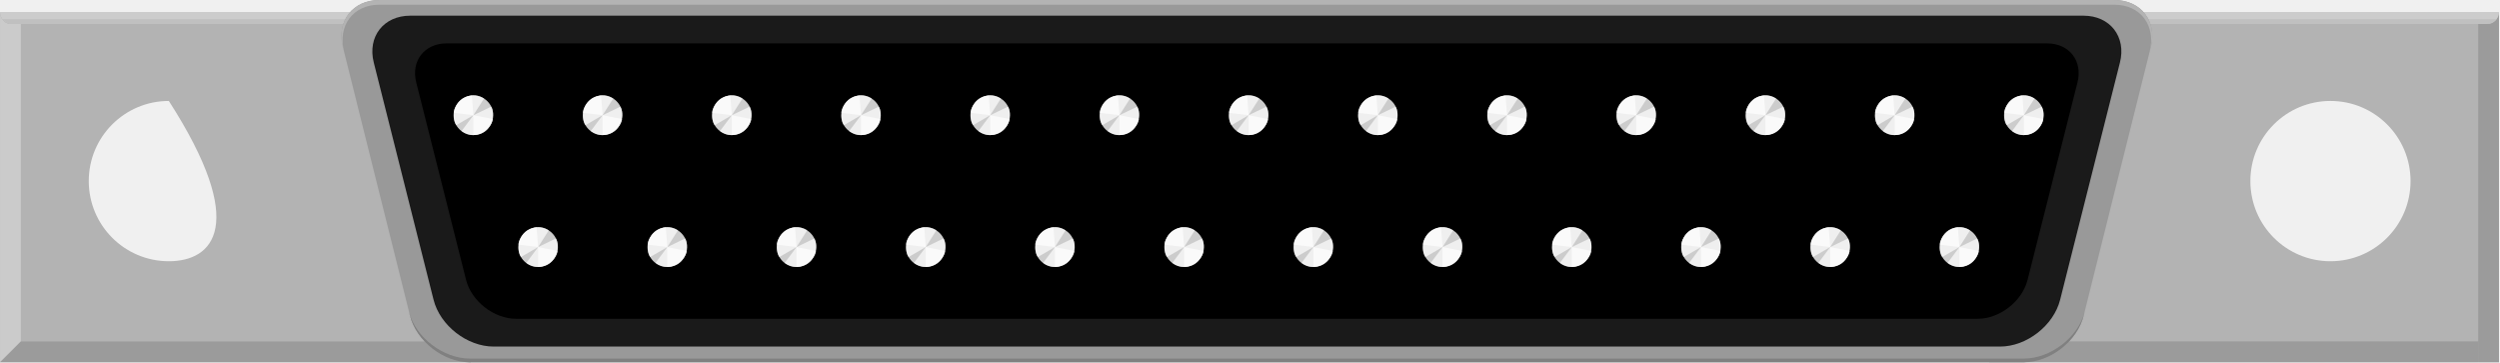
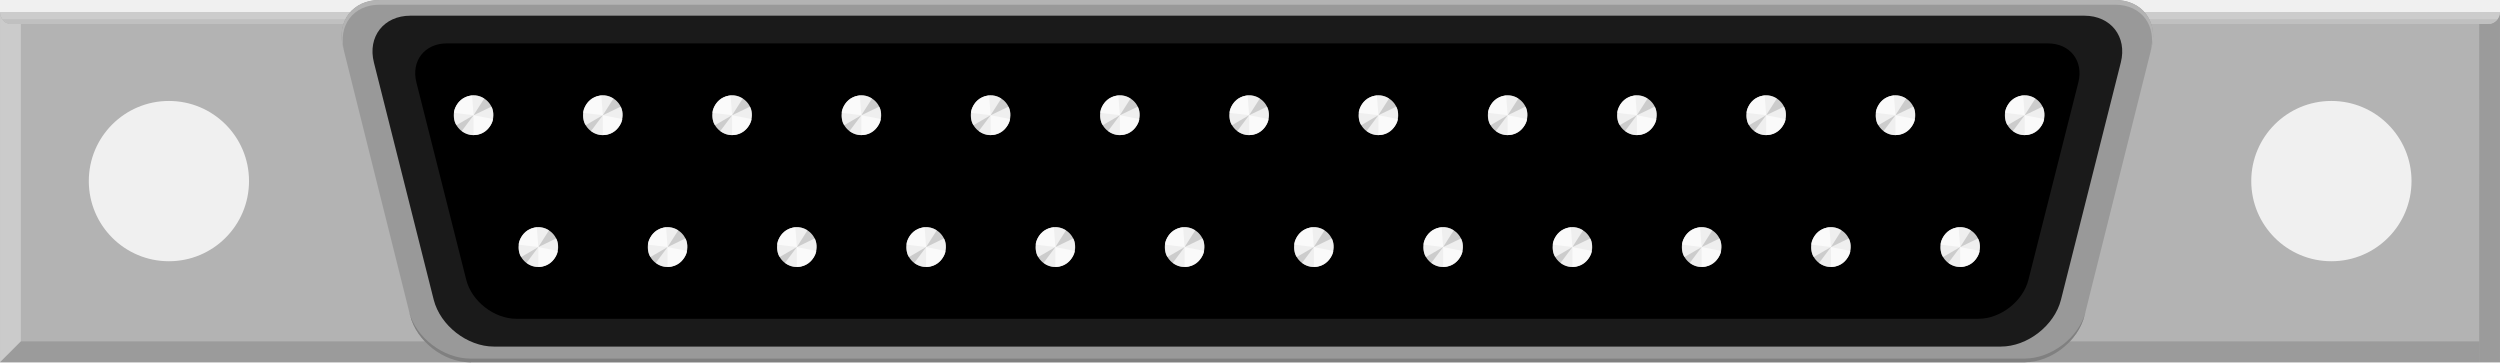
- <svg xmlns="http://www.w3.org/2000/svg" version="1.1" id="Ebene_1" x="0px" y="0px" width="151.233px" height="21.914px" viewBox="0 0 151.233 21.914" enable-background="new 0 0 151.233 21.914" xml:space="preserve">
+ <svg xmlns="http://www.w3.org/2000/svg" version="1.1" id="Ebene_1" x="0px" y="0px" width="151.232px" height="21.914px" viewBox="0 0 151.232 21.914" enable-background="new 0 0 151.232 21.914" xml:space="preserve">
  <g>
    <g>
      <g>
-         <path fill="#B3B3B3" d="M0,0.749v21.165h28.485V0.749H0z M10.218,15.803c-2.676,0-4.846-2.168-4.846-4.851     c0-2.676,2.169-4.845,4.846-4.845C15.064,13.635,12.895,15.803,10.218,15.803z" />
-         <path fill="#B3B3B3" d="M120.373,0.749v21.165h30.858V0.749H120.373z M141.033,15.803c-2.677,0-4.847-2.168-4.847-4.851     c0-2.676,2.17-4.845,4.847-4.845s4.846,2.169,4.846,4.845C145.879,13.635,143.71,15.803,141.033,15.803z" />
-         <g>
-           <path opacity="0.47" fill="#808080" enable-background="new    " d="M149.976,1.448c0.457,0,0.669,0.033,0.855-0.068      c0.283-0.154,0.402-0.482,0.402-0.63c0-0.245,0,21.165,0,21.165h-1.258V1.448z" />
+         <path fill="#B3B3B3" d="M0,0.749v21.165h28.484V0.749H0z M10.218,15.803c-2.676,0-4.846-2.168-4.846-4.851     c0-2.676,2.169-4.845,4.846-4.845s4.846,2.169,4.846,4.845C15.064,13.635,12.895,15.803,10.218,15.803z" />
+         <path fill="#B3B3B3" d="M120.373,0.749v21.165h30.857V0.749H120.373z M141.033,15.803c-2.678,0-4.848-2.168-4.848-4.851     c0-2.676,2.17-4.845,4.848-4.845c2.677,0,4.846,2.169,4.846,4.845C145.879,13.635,143.71,15.803,141.033,15.803z" />
+         <g>
+           <path opacity="0.47" fill="#808080" enable-background="new    " d="M149.976,1.448c0.457,0,0.669,0.033,0.855-0.068      c0.282-0.154,0.401-0.482,0.401-0.63c0-0.245,0,21.165,0,21.165h-1.258L149.976,1.448L149.976,1.448z" />
          <rect x="122.707" y="20.65" opacity="0.47" fill="#808080" enable-background="new    " width="27.269" height="1.265" />
        </g>
        <g>
-           <path opacity="0.47" fill="#E6E6E6" enable-background="new    " d="M0.003,0.728c0,0.431,0.317,0.72,0.629,0.72      s0.629,0,0.629,0v19.207l-1.258,1.26V0.728z" />
-           <polygon opacity="0.47" fill="#808080" enable-background="new    " points="0,21.914 1.258,20.655 28.485,20.655       28.485,21.914     " />
-         </g>
-         <g>
-           <path fill="#CCCCCC" enable-background="new    " d="M150.513,1.448c0.396,0,0.719-0.321,0.719-0.72H48.859v0.72h99.891H150.513      z" />
-           <path fill="#CCCCCC" enable-background="new    " d="M0,0.728c0,0.396,0.324,0.719,0.721,0.72h3.711h31.422v-0.72H0z" />
-           <path opacity="0.47" fill="#B3B3B3" enable-background="new    " d="M0.159,1.158c0.131,0.17,0.327,0.286,0.557,0.288h35.138      V1.158H0.159z" />
+           <path opacity="0.47" fill="#E6E6E6" enable-background="new    " d="M0.003,0.728c0,0.431,0.316,0.72,0.629,0.72      c0.312,0,0.629,0,0.629,0v19.207l-1.258,1.261V0.728z" />
+           <polygon opacity="0.47" fill="#808080" enable-background="new    " points="0,21.914 1.258,20.654 28.485,20.654       28.485,21.914     " />
+         </g>
+         <g>
+           <path fill="#CCCCCC" d="M150.513,1.448c0.396,0,0.719-0.321,0.719-0.72H48.859v0.72h99.892H150.513z" />
+           <path fill="#CCCCCC" d="M0,0.728c0,0.396,0.324,0.719,0.721,0.72h3.711h31.422v-0.72H0z" />
+           <path opacity="0.47" fill="#B3B3B3" enable-background="new    " d="M0.159,1.158c0.131,0.17,0.326,0.286,0.557,0.288h35.138      V1.158H0.159z" />
          <path opacity="0.47" fill="#B3B3B3" enable-background="new    " d="M151.073,1.158H48.859v0.288h101.66      C150.747,1.445,150.942,1.328,151.073,1.158z" />
        </g>
        <g>
-           <path fill="#999999" d="M20.746,2.834C20.357,1.276,21.353,0,22.961,0h104.988c1.608,0,2.604,1.274,2.218,2.834l-4.064,16.246      c-0.391,1.56-2.021,2.834-3.627,2.834H28.439c-1.607,0-3.24-1.274-3.631-2.834L20.746,2.834z" />
-           <path fill="#808080" d="M24.752,18.858c0.391,1.56,2.08,2.834,3.687,2.834h94.037c1.606,0,3.292-1.274,3.683-2.834l-0.056,0.223      c-0.391,1.56-2.021,2.834-3.627,2.834H28.439c-1.607,0-3.24-1.274-3.631-2.834L24.752,18.858z" />
-           <path fill="#B3B3B3" d="M20.817,3.119c-0.389-1.559,0.536-2.834,2.144-2.834h104.988c1.608,0,2.533,1.274,2.146,2.834      l0.071-0.285C130.554,1.275,129.558,0,127.949,0H22.961c-1.608,0-2.604,1.275-2.215,2.834L20.817,3.119z" />
-           <path fill="#1A1A1A" d="M22.619,3.781c-0.395-1.563,0.6-2.832,2.207-2.832h101.261c1.605,0,2.602,1.271,2.207,2.832      l-3.619,14.349c-0.394,1.563-2.029,2.835-3.638,2.835H29.875c-1.607,0-3.244-1.271-3.638-2.835L22.619,3.781z" />
+           <path fill="#999999" d="M20.746,2.834C20.357,1.276,21.353,0,22.961,0h104.988c1.607,0,2.604,1.274,2.218,2.834l-4.064,16.246      c-0.391,1.561-2.021,2.834-3.627,2.834H28.439c-1.606,0-3.239-1.273-3.631-2.834L20.746,2.834z" />
+           <path fill="#808080" d="M24.752,18.857c0.391,1.561,2.08,2.834,3.687,2.834h94.037c1.606,0,3.292-1.273,3.684-2.834      l-0.057,0.224c-0.391,1.56-2.021,2.834-3.627,2.834H28.439c-1.606,0-3.239-1.274-3.631-2.834L24.752,18.857z" />
+           <path fill="#B3B3B3" d="M20.817,3.119c-0.389-1.559,0.536-2.834,2.145-2.834h104.988c1.607,0,2.532,1.274,2.146,2.834      l0.071-0.285C130.554,1.275,129.558,0,127.949,0H22.961c-1.608,0-2.604,1.275-2.215,2.834L20.817,3.119z" />
+           <path fill="#1A1A1A" d="M22.619,3.781c-0.396-1.563,0.6-2.832,2.207-2.832h101.261c1.604,0,2.602,1.271,2.207,2.832      l-3.619,14.349c-0.394,1.563-2.029,2.835-3.638,2.835H29.875c-1.607,0-3.244-1.271-3.639-2.835L22.619,3.781z" />
        </g>
      </g>
    </g>
    <g>
-       <path d="M25.188,4.981c-0.326-1.296,0.5-2.356,1.839-2.356h96.858c1.341,0,2.166,1.063,1.841,2.356l-3.02,11.942    c-0.326,1.304-1.688,2.361-3.023,2.361H31.23c-1.338,0-2.701-1.063-3.027-2.361L25.188,4.981z" />
+       <path d="M25.188,4.981c-0.326-1.296,0.5-2.356,1.839-2.356h96.858c1.341,0,2.166,1.063,1.841,2.356l-3.02,11.942    c-0.326,1.304-1.688,2.361-3.023,2.361H31.23c-1.338,0-2.701-1.063-3.026-2.361L25.188,4.981z" />
      <g>
        <g>
          <g>
-             <path fill="#CCCCCC" d="M118.578,13.748c0.662,0,1.197,0.537,1.197,1.199s-0.535,1.199-1.197,1.199       c-0.664,0-1.199-0.537-1.199-1.199S117.914,13.748,118.578,13.748z" />
+             <path fill="#CCCCCC" d="M118.578,13.748c0.662,0,1.196,0.537,1.196,1.199s-0.534,1.199-1.196,1.199       c-0.664,0-1.199-0.537-1.199-1.199S117.914,13.748,118.578,13.748z" />
          </g>
          <g>
            <circle fill="#CCCCCC" cx="110.758" cy="14.948" r="1.199" />
          </g>
          <g>
            <circle fill="#CCCCCC" cx="102.938" cy="14.948" r="1.199" />
          </g>
          <g>
            <circle fill="#CCCCCC" cx="95.119" cy="14.948" r="1.199" />
          </g>
          <g>
            <circle fill="#CCCCCC" cx="87.299" cy="14.948" r="1.199" />
          </g>
          <g>
            <circle fill="#CCCCCC" cx="79.48" cy="14.948" r="1.199" />
          </g>
          <g>
            <circle fill="#CCCCCC" cx="71.661" cy="14.948" r="1.199" />
          </g>
          <g>
            <circle fill="#CCCCCC" cx="63.842" cy="14.948" r="1.199" />
          </g>
          <g>
            <circle fill="#CCCCCC" cx="56.023" cy="14.948" r="1.199" />
          </g>
          <g>
            <circle fill="#CCCCCC" cx="48.203" cy="14.948" r="1.199" />
          </g>
          <g>
            <circle fill="#CCCCCC" cx="40.384" cy="14.948" r="1.199" />
          </g>
          <g>
            <circle fill="#CCCCCC" cx="32.565" cy="14.948" r="1.199" />
          </g>
        </g>
        <g>
          <g>
            <g>
              <circle fill="#CCCCCC" cx="122.479" cy="6.971" r="1.199" />
            </g>
            <g>
              <circle fill="#CCCCCC" cx="114.662" cy="6.971" r="1.199" />
            </g>
            <g>
              <circle fill="#CCCCCC" cx="106.84" cy="6.971" r="1.199" />
            </g>
            <g>
              <circle fill="#CCCCCC" cx="99.021" cy="6.971" r="1.199" />
            </g>
            <g>
-               <path fill="#CCCCCC" d="M91.203,5.773c0.662,0,1.197,0.536,1.197,1.198S91.865,8.17,91.203,8.17        c-0.664,0-1.199-0.537-1.199-1.199S90.539,5.773,91.203,5.773z" />
+               <path fill="#CCCCCC" d="M91.203,5.773c0.662,0,1.196,0.536,1.196,1.198c0,0.662-0.534,1.199-1.196,1.199        c-0.664,0-1.199-0.537-1.199-1.199C90.004,6.309,90.539,5.773,91.203,5.773z" />
            </g>
            <g>
              <circle fill="#CCCCCC" cx="83.383" cy="6.971" r="1.199" />
            </g>
            <g>
              <circle fill="#CCCCCC" cx="75.564" cy="6.971" r="1.199" />
            </g>
            <g>
              <circle fill="#CCCCCC" cx="67.745" cy="6.971" r="1.199" />
            </g>
            <g>
              <circle fill="#CCCCCC" cx="59.925" cy="6.971" r="1.199" />
            </g>
            <g>
              <circle fill="#CCCCCC" cx="52.106" cy="6.971" r="1.199" />
            </g>
            <g>
              <circle fill="#CCCCCC" cx="44.287" cy="6.971" r="1.199" />
            </g>
            <g>
              <circle fill="#CCCCCC" cx="36.467" cy="6.971" r="1.199" />
            </g>
            <g>
              <circle fill="#CCCCCC" cx="28.648" cy="6.971" r="1.199" />
            </g>
          </g>
          <g>
            <g>
              <g opacity="0.68">
-                 <path fill="#FFFFFF" d="M122.479,6.971V8.17c1.184,0,1.338-1.361,1.078-1.717L122.479,6.971z" />
+                 <path fill="#FFFFFF" d="M122.479,6.971V8.17c1.185,0,1.338-1.361,1.078-1.717L122.479,6.971z" />
              </g>
              <g opacity="0.68">
                <path fill="#FFFFFF" d="M122.479,6.971l-0.717,0.959c0.945,0.707,1.887-0.289,1.891-0.729L122.479,6.971z" />
              </g>
              <g opacity="0.68">
                <path fill="#FFFFFF" d="M122.48,6.969l-0.092-1.188c-1.178,0.088-1.232,1.457-0.945,1.793L122.48,6.969z" />
              </g>
              <g opacity="0.68">
-                 <path fill="#FFFFFF" d="M122.48,6.969l0.645-1.01c-0.996-0.635-1.855,0.428-1.832,0.869L122.48,6.969z" />
-               </g>
-             </g>
-             <g>
-               <g opacity="0.68">
-                 <path fill="#FFFFFF" d="M114.662,6.971V8.17c1.182,0,1.338-1.361,1.076-1.717L114.662,6.971z" />
-               </g>
-               <g opacity="0.68">
-                 <path fill="#FFFFFF" d="M114.662,6.971l-0.719,0.959c0.945,0.707,1.889-0.289,1.893-0.729L114.662,6.971z" />
-               </g>
-               <g opacity="0.68">
-                 <path fill="#FFFFFF" d="M114.662,6.969l-0.092-1.188c-1.178,0.088-1.232,1.457-0.945,1.793L114.662,6.969z" />
-               </g>
-               <g opacity="0.68">
-                 <path fill="#FFFFFF" d="M114.662,6.969l0.646-1.01c-0.996-0.635-1.859,0.428-1.832,0.869L114.662,6.969z" />
+                 <path fill="#FFFFFF" d="M122.48,6.969l0.646-1.01c-0.996-0.635-1.855,0.428-1.832,0.869L122.48,6.969z" />
+               </g>
+             </g>
+             <g>
+               <g opacity="0.68">
+                 <path fill="#FFFFFF" d="M114.662,6.971V8.17c1.182,0,1.338-1.361,1.075-1.717L114.662,6.971z" />
+               </g>
+               <g opacity="0.68">
+                 <path fill="#FFFFFF" d="M114.662,6.971l-0.72,0.959c0.945,0.707,1.89-0.289,1.894-0.729L114.662,6.971z" />
+               </g>
+               <g opacity="0.68">
+                 <path fill="#FFFFFF" d="M114.662,6.969l-0.093-1.188c-1.178,0.088-1.231,1.457-0.944,1.793L114.662,6.969z" />
+               </g>
+               <g opacity="0.68">
+                 <path fill="#FFFFFF" d="M114.662,6.969l0.646-1.01c-0.996-0.635-1.858,0.428-1.832,0.869L114.662,6.969z" />
              </g>
            </g>
            <g>
              <g opacity="0.68">
                <path fill="#FFFFFF" d="M106.84,6.971V8.17c1.182,0,1.338-1.361,1.078-1.717L106.84,6.971z" />
              </g>
              <g opacity="0.68">
-                 <path fill="#FFFFFF" d="M106.84,6.971l-0.717,0.959c0.941,0.707,1.887-0.289,1.891-0.729L106.84,6.971z" />
-               </g>
-               <g opacity="0.68">
-                 <path fill="#FFFFFF" d="M106.842,6.969l-0.092-1.188c-1.182,0.088-1.232,1.457-0.945,1.793L106.842,6.969z" />
-               </g>
-               <g opacity="0.68">
-                 <path fill="#FFFFFF" d="M106.842,6.969l0.643-1.01c-0.996-0.635-1.857,0.428-1.832,0.869L106.842,6.969z" />
-               </g>
-             </g>
-             <g>
-               <g opacity="0.68">
-                 <path fill="#FFFFFF" d="M99.021,6.971V8.17c1.184,0,1.338-1.361,1.078-1.717L99.021,6.971z" />
+                 <path fill="#FFFFFF" d="M106.84,6.971l-0.717,0.959c0.94,0.707,1.887-0.289,1.891-0.729L106.84,6.971z" />
+               </g>
+               <g opacity="0.68">
+                 <path fill="#FFFFFF" d="M106.842,6.969l-0.092-1.188c-1.183,0.088-1.232,1.457-0.945,1.793L106.842,6.969z" />
+               </g>
+               <g opacity="0.68">
+                 <path fill="#FFFFFF" d="M106.842,6.969l0.643-1.01c-0.996-0.635-1.856,0.428-1.832,0.869L106.842,6.969z" />
+               </g>
+             </g>
+             <g>
+               <g opacity="0.68">
+                 <path fill="#FFFFFF" d="M99.021,6.971V8.17c1.185,0,1.338-1.361,1.078-1.717L99.021,6.971z" />
              </g>
              <g opacity="0.68">
                <path fill="#FFFFFF" d="M99.021,6.971L98.305,7.93c0.945,0.707,1.887-0.289,1.891-0.729L99.021,6.971z" />
              </g>
              <g opacity="0.68">
                <path fill="#FFFFFF" d="M99.021,6.969l-0.09-1.188c-1.178,0.088-1.234,1.457-0.947,1.793L99.021,6.969z" />
              </g>
              <g opacity="0.68">
                <path fill="#FFFFFF" d="M99.021,6.969l0.646-1.01c-0.996-0.635-1.855,0.428-1.832,0.869L99.021,6.969z" />
              </g>
            </g>
            <g>
              <g opacity="0.68">
-                 <path fill="#FFFFFF" d="M91.203,6.971V8.17c1.182,0,1.338-1.361,1.076-1.717L91.203,6.971z" />
-               </g>
-               <g opacity="0.68">
-                 <path fill="#FFFFFF" d="M91.203,6.971L90.484,7.93c0.945,0.707,1.889-0.289,1.893-0.729L91.203,6.971z" />
-               </g>
-               <g opacity="0.68">
-                 <path fill="#FFFFFF" d="M91.205,6.969l-0.094-1.188c-1.178,0.088-1.23,1.457-0.943,1.793L91.205,6.969z" />
-               </g>
-               <g opacity="0.68">
-                 <path fill="#FFFFFF" d="M91.205,6.969l0.646-1.01c-0.996-0.635-1.859,0.428-1.832,0.869L91.205,6.969z" />
+                 <path fill="#FFFFFF" d="M91.203,6.971V8.17c1.182,0,1.338-1.361,1.075-1.717L91.203,6.971z" />
+               </g>
+               <g opacity="0.68">
+                 <path fill="#FFFFFF" d="M91.203,6.971l-0.72,0.959c0.945,0.707,1.89-0.289,1.894-0.729L91.203,6.971z" />
+               </g>
+               <g opacity="0.68">
+                 <path fill="#FFFFFF" d="M91.205,6.969l-0.095-1.188c-1.178,0.088-1.229,1.457-0.942,1.793L91.205,6.969z" />
+               </g>
+               <g opacity="0.68">
+                 <path fill="#FFFFFF" d="M91.205,6.969l0.646-1.01c-0.996-0.635-1.858,0.428-1.832,0.869L91.205,6.969z" />
              </g>
            </g>
            <g>
              <g opacity="0.68">
                <path fill="#FFFFFF" d="M83.383,6.971V8.17c1.182,0,1.338-1.361,1.078-1.717L83.383,6.971z" />
              </g>
              <g opacity="0.68">
-                 <path fill="#FFFFFF" d="M83.383,6.971L82.668,7.93c0.943,0.707,1.887-0.289,1.895-0.729L83.383,6.971z" />
-               </g>
-               <g opacity="0.68">
-                 <path fill="#FFFFFF" d="M83.383,6.969l-0.09-1.188c-1.182,0.088-1.234,1.457-0.947,1.793L83.383,6.969z" />
-               </g>
-               <g opacity="0.68">
-                 <path fill="#FFFFFF" d="M83.383,6.969l0.645-1.01c-0.996-0.635-1.857,0.428-1.832,0.869L83.383,6.969z" />
-               </g>
-             </g>
-             <g>
-               <g opacity="0.68">
-                 <path fill="#FFFFFF" d="M75.564,6.971V8.17c1.182,0,1.336-1.361,1.076-1.717L75.564,6.971z" />
+                 <path fill="#FFFFFF" d="M83.383,6.971L82.668,7.93c0.942,0.707,1.887-0.289,1.895-0.729L83.383,6.971z" />
+               </g>
+               <g opacity="0.68">
+                 <path fill="#FFFFFF" d="M83.383,6.969l-0.09-1.188c-1.183,0.088-1.234,1.457-0.947,1.793L83.383,6.969z" />
+               </g>
+               <g opacity="0.68">
+                 <path fill="#FFFFFF" d="M83.383,6.969l0.645-1.01c-0.995-0.635-1.856,0.428-1.832,0.869L83.383,6.969z" />
+               </g>
+             </g>
+             <g>
+               <g opacity="0.68">
+                 <path fill="#FFFFFF" d="M75.564,6.971V8.17c1.183,0,1.336-1.361,1.076-1.717L75.564,6.971z" />
              </g>
              <g opacity="0.68">
                <path fill="#FFFFFF" d="M75.564,6.971L74.847,7.93c0.945,0.707,1.886-0.289,1.89-0.729L75.564,6.971z" />
              </g>
              <g opacity="0.68">
-                 <path fill="#FFFFFF" d="M75.564,6.969l-0.09-1.188c-1.179,0.088-1.234,1.457-0.947,1.793L75.564,6.969z" />
-               </g>
-               <g opacity="0.68">
-                 <path fill="#FFFFFF" d="M75.564,6.969l0.645-1.01c-0.996-0.635-1.855,0.428-1.832,0.869L75.564,6.969z" />
+                 <path fill="#FFFFFF" d="M75.564,6.969l-0.09-1.188c-1.179,0.088-1.233,1.457-0.947,1.793L75.564,6.969z" />
+               </g>
+               <g opacity="0.68">
+                 <path fill="#FFFFFF" d="M75.564,6.969l0.646-1.01c-0.996-0.635-1.855,0.428-1.832,0.869L75.564,6.969z" />
              </g>
            </g>
            <g>
              <g opacity="0.68">
                <path fill="#FFFFFF" d="M67.745,6.971V8.17c1.182,0,1.338-1.361,1.078-1.717L67.745,6.971z" />
              </g>
              <g opacity="0.68">
-                 <path fill="#FFFFFF" d="M67.745,6.971L67.028,7.93c0.945,0.707,1.887-0.289,1.891-0.729L67.745,6.971z" />
-               </g>
-               <g opacity="0.68">
-                 <path fill="#FFFFFF" d="M67.746,6.969l-0.091-1.188c-1.178,0.088-1.233,1.457-0.946,1.793L67.746,6.969z" />
+                 <path fill="#FFFFFF" d="M67.745,6.971L67.028,7.93c0.945,0.707,1.888-0.289,1.892-0.729L67.745,6.971z" />
+               </g>
+               <g opacity="0.68">
+                 <path fill="#FFFFFF" d="M67.746,6.969l-0.092-1.188c-1.178,0.088-1.232,1.457-0.945,1.793L67.746,6.969z" />
              </g>
              <g opacity="0.68">
                <path fill="#FFFFFF" d="M67.746,6.969l0.644-1.01c-0.996-0.635-1.859,0.428-1.832,0.869L67.746,6.969z" />
              </g>
            </g>
            <g>
              <g opacity="0.68">
                <path fill="#FFFFFF" d="M59.925,6.971V8.17c1.182,0,1.338-1.361,1.078-1.717L59.925,6.971z" />
              </g>
              <g opacity="0.68">
-                 <path fill="#FFFFFF" d="M59.925,6.971L59.209,7.93c0.945,0.707,1.887-0.289,1.891-0.729L59.925,6.971z" />
+                 <path fill="#FFFFFF" d="M59.925,6.971L59.209,7.93c0.944,0.707,1.887-0.289,1.891-0.729L59.925,6.971z" />
              </g>
              <g opacity="0.68">
                <path fill="#FFFFFF" d="M59.926,6.969l-0.091-1.188c-1.178,0.088-1.233,1.457-0.946,1.793L59.926,6.969z" />
              </g>
              <g opacity="0.68">
-                 <path fill="#FFFFFF" d="M59.926,6.969l0.644-1.01c-0.996-0.635-1.859,0.428-1.832,0.869L59.926,6.969z" />
-               </g>
-             </g>
-             <g>
-               <g opacity="0.68">
-                 <path fill="#FFFFFF" d="M52.106,6.971V8.17c1.182,0,1.338-1.361,1.078-1.717L52.106,6.971z" />
+                 <path fill="#FFFFFF" d="M59.926,6.969l0.644-1.01c-0.995-0.635-1.858,0.428-1.832,0.869L59.926,6.969z" />
+               </g>
+             </g>
+             <g>
+               <g opacity="0.68">
+                 <path fill="#FFFFFF" d="M52.106,6.971V8.17c1.183,0,1.338-1.361,1.078-1.717L52.106,6.971z" />
              </g>
              <g opacity="0.68">
                <path fill="#FFFFFF" d="M52.106,6.971L51.389,7.93c0.945,0.707,1.887-0.289,1.891-0.729L52.106,6.971z" />
              </g>
              <g opacity="0.68">
-                 <path fill="#FFFFFF" d="M52.107,6.969l-0.091-1.188c-1.178,0.088-1.233,1.457-0.946,1.793L52.107,6.969z" />
-               </g>
-               <g opacity="0.68">
-                 <path fill="#FFFFFF" d="M52.107,6.969l0.644-1.01c-0.996-0.635-1.859,0.428-1.832,0.869L52.107,6.969z" />
+                 <path fill="#FFFFFF" d="M52.107,6.969l-0.091-1.188c-1.178,0.088-1.232,1.457-0.946,1.793L52.107,6.969z" />
+               </g>
+               <g opacity="0.68">
+                 <path fill="#FFFFFF" d="M52.107,6.969l0.645-1.01c-0.996-0.635-1.859,0.428-1.832,0.869L52.107,6.969z" />
              </g>
            </g>
            <g>
              <g opacity="0.68">
                <path fill="#FFFFFF" d="M44.287,6.971V8.17c1.182,0,1.338-1.361,1.078-1.717L44.287,6.971z" />
              </g>
              <g opacity="0.68">
-                 <path fill="#FFFFFF" d="M44.287,6.971L43.57,7.93c0.945,0.707,1.887-0.289,1.891-0.729L44.287,6.971z" />
-               </g>
-               <g opacity="0.68">
-                 <path fill="#FFFFFF" d="M44.288,6.969l-0.091-1.188c-1.178,0.088-1.233,1.457-0.946,1.793L44.288,6.969z" />
-               </g>
-               <g opacity="0.68">
-                 <path fill="#FFFFFF" d="M44.288,6.969l0.644-1.01c-0.996-0.635-1.859,0.428-1.832,0.869L44.288,6.969z" />
+                 <path fill="#FFFFFF" d="M44.287,6.971L43.57,7.93c0.945,0.707,1.888-0.289,1.892-0.729L44.287,6.971z" />
+               </g>
+               <g opacity="0.68">
+                 <path fill="#FFFFFF" d="M44.288,6.969l-0.092-1.188c-1.178,0.088-1.232,1.457-0.945,1.793L44.288,6.969z" />
+               </g>
+               <g opacity="0.68">
+                 <path fill="#FFFFFF" d="M44.288,6.969l0.644-1.01c-0.996-0.635-1.858,0.428-1.832,0.869L44.288,6.969z" />
              </g>
            </g>
            <g>
              <g opacity="0.68">
                <path fill="#FFFFFF" d="M36.467,6.971V8.17c1.182,0,1.338-1.361,1.078-1.717L36.467,6.971z" />
              </g>
              <g opacity="0.68">
-                 <path fill="#FFFFFF" d="M36.467,6.971L35.751,7.93c0.945,0.707,1.887-0.289,1.891-0.729L36.467,6.971z" />
+                 <path fill="#FFFFFF" d="M36.467,6.971L35.751,7.93c0.944,0.707,1.887-0.289,1.891-0.729L36.467,6.971z" />
              </g>
              <g opacity="0.68">
                <path fill="#FFFFFF" d="M36.468,6.969l-0.091-1.188c-1.178,0.088-1.233,1.457-0.946,1.793L36.468,6.969z" />
              </g>
              <g opacity="0.68">
-                 <path fill="#FFFFFF" d="M36.468,6.969l0.644-1.01c-0.996-0.635-1.859,0.428-1.832,0.869L36.468,6.969z" />
-               </g>
-             </g>
-             <g>
-               <g opacity="0.68">
-                 <path fill="#FFFFFF" d="M28.648,6.971V8.17c1.182,0,1.338-1.361,1.078-1.717L28.648,6.971z" />
+                 <path fill="#FFFFFF" d="M36.468,6.969l0.644-1.01c-0.995-0.635-1.858,0.428-1.832,0.869L36.468,6.969z" />
+               </g>
+             </g>
+             <g>
+               <g opacity="0.68">
+                 <path fill="#FFFFFF" d="M28.648,6.971V8.17c1.183,0,1.338-1.361,1.078-1.717L28.648,6.971z" />
              </g>
              <g opacity="0.68">
                <path fill="#FFFFFF" d="M28.648,6.971L27.931,7.93c0.945,0.707,1.887-0.289,1.891-0.729L28.648,6.971z" />
              </g>
              <g opacity="0.68">
-                 <path fill="#FFFFFF" d="M28.649,6.969l-0.091-1.188c-1.178,0.088-1.233,1.457-0.946,1.792L28.649,6.969z" />
-               </g>
-               <g opacity="0.68">
-                 <path fill="#FFFFFF" d="M28.649,6.969l0.644-1.01c-0.996-0.635-1.859,0.428-1.832,0.869L28.649,6.969z" />
-               </g>
-             </g>
-           </g>
-           <g>
-             <g>
-               <g opacity="0.68">
-                 <path fill="#FFFFFF" d="M118.578,14.948v1.199c1.182,0,1.338-1.361,1.076-1.721L118.578,14.948z" />
-               </g>
-               <g opacity="0.68">
-                 <path fill="#FFFFFF" d="M118.578,14.948l-0.719,0.959c0.945,0.707,1.889-0.289,1.893-0.729L118.578,14.948z" />
-               </g>
-               <g opacity="0.68">
-                 <path fill="#FFFFFF" d="M118.578,14.946l-0.092-1.191c-1.178,0.088-1.232,1.457-0.945,1.793L118.578,14.946z" />
-               </g>
-               <g opacity="0.68">
-                 <path fill="#FFFFFF" d="M118.578,14.946l0.646-1.014c-0.996-0.635-1.859,0.432-1.832,0.869L118.578,14.946z" />
-               </g>
-             </g>
-             <g>
-               <g opacity="0.68">
-                 <path fill="#FFFFFF" d="M110.758,14.948v1.199c1.182,0,1.338-1.361,1.078-1.721L110.758,14.948z" />
-               </g>
-               <g opacity="0.68">
-                 <path fill="#FFFFFF" d="M110.758,14.948l-0.717,0.959c0.939,0.707,1.887-0.289,1.891-0.729L110.758,14.948z" />
-               </g>
-               <g opacity="0.68">
-                 <path fill="#FFFFFF" d="M110.758,14.946l-0.09-1.191c-1.184,0.088-1.234,1.457-0.947,1.793L110.758,14.946z" />
-               </g>
-               <g opacity="0.68">
-                 <path fill="#FFFFFF" d="M110.758,14.946l0.645-1.014c-0.996-0.635-1.859,0.432-1.832,0.869L110.758,14.946z" />
-               </g>
-             </g>
-             <g>
-               <g opacity="0.68">
-                 <path fill="#FFFFFF" d="M102.938,14.948v1.199c1.184,0,1.338-1.361,1.078-1.721L102.938,14.948z" />
-               </g>
-               <g opacity="0.68">
-                 <path fill="#FFFFFF" d="M102.938,14.948l-0.717,0.959c0.945,0.707,1.887-0.289,1.891-0.729L102.938,14.948z" />
-               </g>
-               <g opacity="0.68">
-                 <path fill="#FFFFFF" d="M102.939,14.946l-0.092-1.191c-1.178,0.088-1.232,1.457-0.945,1.793L102.939,14.946z" />
-               </g>
-               <g opacity="0.68">
-                 <path fill="#FFFFFF" d="M102.939,14.946l0.645-1.014c-0.996-0.635-1.855,0.432-1.832,0.869L102.939,14.946z" />
-               </g>
-             </g>
-             <g>
-               <g opacity="0.68">
-                 <path fill="#FFFFFF" d="M95.119,14.948v1.199c1.182,0,1.338-1.361,1.078-1.721L95.119,14.948z" />
-               </g>
-               <g opacity="0.68">
-                 <path fill="#FFFFFF" d="M95.119,14.948l-0.717,0.959c0.945,0.707,1.887-0.289,1.891-0.729L95.119,14.948z" />
-               </g>
-               <g opacity="0.68">
-                 <path fill="#FFFFFF" d="M95.121,14.946l-0.092-1.191c-1.178,0.088-1.232,1.457-0.945,1.793L95.121,14.946z" />
-               </g>
-               <g opacity="0.68">
-                 <path fill="#FFFFFF" d="M95.121,14.946l0.646-1.014c-0.996-0.635-1.859,0.432-1.832,0.869L95.121,14.946z" />
-               </g>
-             </g>
-             <g>
-               <g opacity="0.68">
-                 <path fill="#FFFFFF" d="M87.299,14.948v1.199c1.182,0,1.338-1.361,1.078-1.721L87.299,14.948z" />
-               </g>
-               <g opacity="0.68">
-                 <path fill="#FFFFFF" d="M87.299,14.948l-0.717,0.959c0.941,0.707,1.887-0.289,1.891-0.729L87.299,14.948z" />
-               </g>
-               <g opacity="0.68">
-                 <path fill="#FFFFFF" d="M87.301,14.946l-0.092-1.191c-1.182,0.088-1.232,1.457-0.945,1.793L87.301,14.946z" />
-               </g>
-               <g opacity="0.68">
-                 <path fill="#FFFFFF" d="M87.301,14.946l0.643-1.014c-0.996-0.635-1.857,0.432-1.832,0.869L87.301,14.946z" />
-               </g>
-             </g>
-             <g>
-               <g opacity="0.68">
-                 <path fill="#FFFFFF" d="M79.48,14.948v1.199c1.182,0,1.338-1.361,1.078-1.721L79.48,14.948z" />
-               </g>
-               <g opacity="0.68">
-                 <path fill="#FFFFFF" d="M79.48,14.948l-0.717,0.959c0.945,0.707,1.887-0.289,1.891-0.729L79.48,14.948z" />
-               </g>
-               <g opacity="0.68">
-                 <path fill="#FFFFFF" d="M79.48,14.946l-0.09-1.191c-1.178,0.088-1.234,1.457-0.947,1.793L79.48,14.946z" />
-               </g>
-               <g opacity="0.68">
-                 <path fill="#FFFFFF" d="M79.48,14.946l0.645-1.014c-0.996-0.635-1.855,0.432-1.832,0.869L79.48,14.946z" />
-               </g>
-             </g>
-             <g>
-               <g opacity="0.68">
-                 <path fill="#FFFFFF" d="M71.661,14.948v1.199c1.182,0,1.338-1.361,1.078-1.721L71.661,14.948z" />
-               </g>
-               <g opacity="0.68">
-                 <path fill="#FFFFFF" d="M71.661,14.948l-0.717,0.959c0.945,0.707,1.887-0.289,1.891-0.729L71.661,14.948z" />
-               </g>
-               <g opacity="0.68">
-                 <path fill="#FFFFFF" d="M71.662,14.946l-0.091-1.191c-1.178,0.088-1.233,1.457-0.946,1.793L71.662,14.946z" />
-               </g>
-               <g opacity="0.68">
-                 <path fill="#FFFFFF" d="M71.662,14.946l0.644-1.014c-0.996-0.635-1.859,0.432-1.832,0.869L71.662,14.946z" />
-               </g>
-             </g>
-             <g>
-               <g opacity="0.68">
-                 <path fill="#FFFFFF" d="M63.842,14.948v1.199c1.182,0,1.338-1.361,1.078-1.721L63.842,14.948z" />
-               </g>
-               <g opacity="0.68">
-                 <path fill="#FFFFFF" d="M63.842,14.948l-0.717,0.959c0.945,0.707,1.887-0.289,1.891-0.729L63.842,14.948z" />
-               </g>
-               <g opacity="0.68">
-                 <path fill="#FFFFFF" d="M63.843,14.946l-0.091-1.191c-1.178,0.088-1.233,1.457-0.946,1.793L63.843,14.946z" />
-               </g>
-               <g opacity="0.68">
-                 <path fill="#FFFFFF" d="M63.843,14.946l0.644-1.014c-0.996-0.635-1.859,0.432-1.832,0.869L63.843,14.946z" />
-               </g>
-             </g>
-             <g>
-               <g opacity="0.68">
-                 <path fill="#FFFFFF" d="M56.023,14.948v1.199c1.182,0,1.338-1.361,1.078-1.721L56.023,14.948z" />
-               </g>
-               <g opacity="0.68">
-                 <path fill="#FFFFFF" d="M56.023,14.948l-0.717,0.959c0.945,0.707,1.887-0.289,1.891-0.729L56.023,14.948z" />
-               </g>
-               <g opacity="0.68">
-                 <path fill="#FFFFFF" d="M56.024,14.946l-0.091-1.191c-1.178,0.088-1.233,1.457-0.946,1.793L56.024,14.946z" />
-               </g>
-               <g opacity="0.68">
-                 <path fill="#FFFFFF" d="M56.024,14.946l0.644-1.014c-0.996-0.635-1.859,0.432-1.832,0.869L56.024,14.946z" />
-               </g>
-             </g>
-             <g>
-               <g opacity="0.68">
-                 <path fill="#FFFFFF" d="M48.203,14.948v1.199c1.182,0,1.338-1.361,1.078-1.721L48.203,14.948z" />
-               </g>
-               <g opacity="0.68">
-                 <path fill="#FFFFFF" d="M48.203,14.948l-0.717,0.959c0.945,0.707,1.887-0.289,1.891-0.729L48.203,14.948z" />
-               </g>
-               <g opacity="0.68">
-                 <path fill="#FFFFFF" d="M48.204,14.946l-0.091-1.191c-1.178,0.088-1.233,1.457-0.946,1.793L48.204,14.946z" />
-               </g>
-               <g opacity="0.68">
-                 <path fill="#FFFFFF" d="M48.204,14.946l0.644-1.014c-0.996-0.635-1.859,0.432-1.832,0.869L48.204,14.946z" />
-               </g>
-             </g>
-             <g>
-               <g opacity="0.68">
-                 <path fill="#FFFFFF" d="M40.384,14.948v1.199c1.182,0,1.338-1.361,1.078-1.721L40.384,14.948z" />
-               </g>
-               <g opacity="0.68">
-                 <path fill="#FFFFFF" d="M40.384,14.948l-0.717,0.959c0.945,0.707,1.887-0.289,1.891-0.729L40.384,14.948z" />
-               </g>
-               <g opacity="0.68">
-                 <path fill="#FFFFFF" d="M40.385,14.946l-0.091-1.191c-1.178,0.088-1.233,1.457-0.946,1.793L40.385,14.946z" />
-               </g>
-               <g opacity="0.68">
-                 <path fill="#FFFFFF" d="M40.385,14.946l0.644-1.014c-0.996-0.635-1.859,0.432-1.832,0.869L40.385,14.946z" />
-               </g>
-             </g>
-             <g>
-               <g opacity="0.68">
-                 <path fill="#FFFFFF" d="M32.565,14.948v1.199c1.182,0,1.338-1.361,1.078-1.721L32.565,14.948z" />
-               </g>
-               <g opacity="0.68">
-                 <path fill="#FFFFFF" d="M32.565,14.948l-0.717,0.959c0.945,0.707,1.887-0.289,1.891-0.729L32.565,14.948z" />
-               </g>
-               <g opacity="0.68">
-                 <path fill="#FFFFFF" d="M32.566,14.946l-0.091-1.191c-1.178,0.088-1.233,1.457-0.946,1.793L32.566,14.946z" />
-               </g>
-               <g opacity="0.68">
-                 <path fill="#FFFFFF" d="M32.566,14.946l0.644-1.014c-0.996-0.635-1.859,0.432-1.832,0.869L32.566,14.946z" />
+                 <path fill="#FFFFFF" d="M28.649,6.969l-0.091-1.188c-1.178,0.088-1.232,1.457-0.946,1.792L28.649,6.969z" />
+               </g>
+               <g opacity="0.68">
+                 <path fill="#FFFFFF" d="M28.649,6.969l0.645-1.01c-0.996-0.635-1.859,0.428-1.832,0.869L28.649,6.969z" />
+               </g>
+             </g>
+           </g>
+           <g>
+             <g>
+               <g opacity="0.68">
+                 <path fill="#FFFFFF" d="M118.578,14.947v1.199c1.182,0,1.338-1.36,1.075-1.721L118.578,14.947z" />
+               </g>
+               <g opacity="0.68">
+                 <path fill="#FFFFFF" d="M118.578,14.947l-0.72,0.959c0.945,0.707,1.89-0.288,1.894-0.729L118.578,14.947z" />
+               </g>
+               <g opacity="0.68">
+                 <path fill="#FFFFFF" d="M118.578,14.945l-0.093-1.19c-1.178,0.089-1.231,1.457-0.944,1.793L118.578,14.945z" />
+               </g>
+               <g opacity="0.68">
+                 <path fill="#FFFFFF" d="M118.578,14.945l0.646-1.014c-0.996-0.635-1.858,0.432-1.832,0.869L118.578,14.945z" />
+               </g>
+             </g>
+             <g>
+               <g opacity="0.68">
+                 <path fill="#FFFFFF" d="M110.758,14.947v1.199c1.182,0,1.338-1.36,1.078-1.721L110.758,14.947z" />
+               </g>
+               <g opacity="0.68">
+                 <path fill="#FFFFFF" d="M110.758,14.947l-0.717,0.959c0.938,0.707,1.887-0.288,1.891-0.729L110.758,14.947z" />
+               </g>
+               <g opacity="0.68">
+                 <path fill="#FFFFFF" d="M110.758,14.945l-0.09-1.19c-1.185,0.089-1.234,1.457-0.947,1.793L110.758,14.945z" />
+               </g>
+               <g opacity="0.68">
+                 <path fill="#FFFFFF" d="M110.758,14.945l0.645-1.014c-0.995-0.635-1.858,0.432-1.832,0.869L110.758,14.945z" />
+               </g>
+             </g>
+             <g>
+               <g opacity="0.68">
+                 <path fill="#FFFFFF" d="M102.938,14.947v1.199c1.185,0,1.338-1.36,1.078-1.721L102.938,14.947z" />
+               </g>
+               <g opacity="0.68">
+                 <path fill="#FFFFFF" d="M102.938,14.947l-0.717,0.959c0.945,0.707,1.887-0.288,1.891-0.729L102.938,14.947z" />
+               </g>
+               <g opacity="0.68">
+                 <path fill="#FFFFFF" d="M102.939,14.945l-0.092-1.19c-1.178,0.089-1.231,1.457-0.945,1.793L102.939,14.945z" />
+               </g>
+               <g opacity="0.68">
+                 <path fill="#FFFFFF" d="M102.939,14.945l0.646-1.014c-0.996-0.635-1.855,0.432-1.832,0.869L102.939,14.945z" />
+               </g>
+             </g>
+             <g>
+               <g opacity="0.68">
+                 <path fill="#FFFFFF" d="M95.119,14.947v1.199c1.182,0,1.338-1.36,1.077-1.721L95.119,14.947z" />
+               </g>
+               <g opacity="0.68">
+                 <path fill="#FFFFFF" d="M95.119,14.947l-0.718,0.959c0.945,0.707,1.888-0.288,1.892-0.729L95.119,14.947z" />
+               </g>
+               <g opacity="0.68">
+                 <path fill="#FFFFFF" d="M95.121,14.945l-0.093-1.19c-1.178,0.089-1.231,1.457-0.944,1.793L95.121,14.945z" />
+               </g>
+               <g opacity="0.68">
+                 <path fill="#FFFFFF" d="M95.121,14.945l0.646-1.014c-0.996-0.635-1.858,0.432-1.832,0.869L95.121,14.945z" />
+               </g>
+             </g>
+             <g>
+               <g opacity="0.68">
+                 <path fill="#FFFFFF" d="M87.299,14.947v1.199c1.182,0,1.338-1.36,1.078-1.721L87.299,14.947z" />
+               </g>
+               <g opacity="0.68">
+                 <path fill="#FFFFFF" d="M87.299,14.947l-0.717,0.959c0.94,0.707,1.887-0.288,1.891-0.729L87.299,14.947z" />
+               </g>
+               <g opacity="0.68">
+                 <path fill="#FFFFFF" d="M87.301,14.945l-0.092-1.19c-1.183,0.089-1.232,1.457-0.945,1.793L87.301,14.945z" />
+               </g>
+               <g opacity="0.68">
+                 <path fill="#FFFFFF" d="M87.301,14.945l0.643-1.014c-0.995-0.635-1.856,0.432-1.832,0.869L87.301,14.945z" />
+               </g>
+             </g>
+             <g>
+               <g opacity="0.68">
+                 <path fill="#FFFFFF" d="M79.48,14.947v1.199c1.183,0,1.338-1.36,1.078-1.721L79.48,14.947z" />
+               </g>
+               <g opacity="0.68">
+                 <path fill="#FFFFFF" d="M79.48,14.947l-0.717,0.959c0.945,0.707,1.887-0.288,1.891-0.729L79.48,14.947z" />
+               </g>
+               <g opacity="0.68">
+                 <path fill="#FFFFFF" d="M79.48,14.945l-0.09-1.19c-1.178,0.089-1.233,1.457-0.947,1.793L79.48,14.945z" />
+               </g>
+               <g opacity="0.68">
+                 <path fill="#FFFFFF" d="M79.48,14.945l0.646-1.014c-0.996-0.635-1.855,0.432-1.832,0.869L79.48,14.945z" />
+               </g>
+             </g>
+             <g>
+               <g opacity="0.68">
+                 <path fill="#FFFFFF" d="M71.661,14.947v1.199c1.182,0,1.338-1.36,1.077-1.721L71.661,14.947z" />
+               </g>
+               <g opacity="0.68">
+                 <path fill="#FFFFFF" d="M71.661,14.947l-0.718,0.959c0.945,0.707,1.888-0.288,1.892-0.729L71.661,14.947z" />
+               </g>
+               <g opacity="0.68">
+                 <path fill="#FFFFFF" d="M71.662,14.945l-0.092-1.19c-1.178,0.089-1.232,1.457-0.945,1.793L71.662,14.945z" />
+               </g>
+               <g opacity="0.68">
+                 <path fill="#FFFFFF" d="M71.662,14.945l0.644-1.014c-0.996-0.635-1.859,0.432-1.832,0.869L71.662,14.945z" />
+               </g>
+             </g>
+             <g>
+               <g opacity="0.68">
+                 <path fill="#FFFFFF" d="M63.842,14.947v1.199c1.182,0,1.338-1.36,1.078-1.721L63.842,14.947z" />
+               </g>
+               <g opacity="0.68">
+                 <path fill="#FFFFFF" d="M63.842,14.947l-0.717,0.959c0.944,0.707,1.887-0.288,1.891-0.729L63.842,14.947z" />
+               </g>
+               <g opacity="0.68">
+                 <path fill="#FFFFFF" d="M63.843,14.945l-0.091-1.19c-1.178,0.089-1.233,1.457-0.946,1.793L63.843,14.945z" />
+               </g>
+               <g opacity="0.68">
+                 <path fill="#FFFFFF" d="M63.843,14.945l0.644-1.014c-0.995-0.635-1.858,0.432-1.832,0.869L63.843,14.945z" />
+               </g>
+             </g>
+             <g>
+               <g opacity="0.68">
+                 <path fill="#FFFFFF" d="M56.023,14.947v1.199c1.183,0,1.338-1.36,1.078-1.721L56.023,14.947z" />
+               </g>
+               <g opacity="0.68">
+                 <path fill="#FFFFFF" d="M56.023,14.947l-0.717,0.959c0.945,0.707,1.887-0.288,1.891-0.729L56.023,14.947z" />
+               </g>
+               <g opacity="0.68">
+                 <path fill="#FFFFFF" d="M56.024,14.945l-0.091-1.19c-1.178,0.089-1.232,1.457-0.946,1.793L56.024,14.945z" />
+               </g>
+               <g opacity="0.68">
+                 <path fill="#FFFFFF" d="M56.024,14.945l0.645-1.014c-0.996-0.635-1.859,0.432-1.832,0.869L56.024,14.945z" />
+               </g>
+             </g>
+             <g>
+               <g opacity="0.68">
+                 <path fill="#FFFFFF" d="M48.203,14.947v1.199c1.182,0,1.338-1.36,1.077-1.721L48.203,14.947z" />
+               </g>
+               <g opacity="0.68">
+                 <path fill="#FFFFFF" d="M48.203,14.947l-0.718,0.959c0.945,0.707,1.888-0.288,1.892-0.729L48.203,14.947z" />
+               </g>
+               <g opacity="0.68">
+                 <path fill="#FFFFFF" d="M48.204,14.945l-0.092-1.19c-1.178,0.089-1.232,1.457-0.945,1.793L48.204,14.945z" />
+               </g>
+               <g opacity="0.68">
+                 <path fill="#FFFFFF" d="M48.204,14.945l0.644-1.014c-0.996-0.635-1.859,0.432-1.832,0.869L48.204,14.945z" />
+               </g>
+             </g>
+             <g>
+               <g opacity="0.68">
+                 <path fill="#FFFFFF" d="M40.384,14.947v1.199c1.182,0,1.338-1.36,1.078-1.721L40.384,14.947z" />
+               </g>
+               <g opacity="0.68">
+                 <path fill="#FFFFFF" d="M40.384,14.947l-0.717,0.959c0.944,0.707,1.887-0.288,1.891-0.729L40.384,14.947z" />
+               </g>
+               <g opacity="0.68">
+                 <path fill="#FFFFFF" d="M40.385,14.945l-0.091-1.19c-1.178,0.089-1.233,1.457-0.946,1.793L40.385,14.945z" />
+               </g>
+               <g opacity="0.68">
+                 <path fill="#FFFFFF" d="M40.385,14.945l0.644-1.014c-0.995-0.635-1.858,0.432-1.832,0.869L40.385,14.945z" />
+               </g>
+             </g>
+             <g>
+               <g opacity="0.68">
+                 <path fill="#FFFFFF" d="M32.565,14.947v1.199c1.183,0,1.338-1.36,1.078-1.721L32.565,14.947z" />
+               </g>
+               <g opacity="0.68">
+                 <path fill="#FFFFFF" d="M32.565,14.947l-0.717,0.959c0.945,0.707,1.887-0.288,1.891-0.729L32.565,14.947z" />
+               </g>
+               <g opacity="0.68">
+                 <path fill="#FFFFFF" d="M32.566,14.945l-0.091-1.19c-1.178,0.089-1.232,1.457-0.946,1.793L32.566,14.945z" />
+               </g>
+               <g opacity="0.68">
+                 <path fill="#FFFFFF" d="M32.566,14.945l0.645-1.014c-0.996-0.635-1.859,0.432-1.832,0.869L32.566,14.945z" />
              </g>
            </g>
          </g>
        </g>
      </g>
    </g>
  </g>
</svg>
